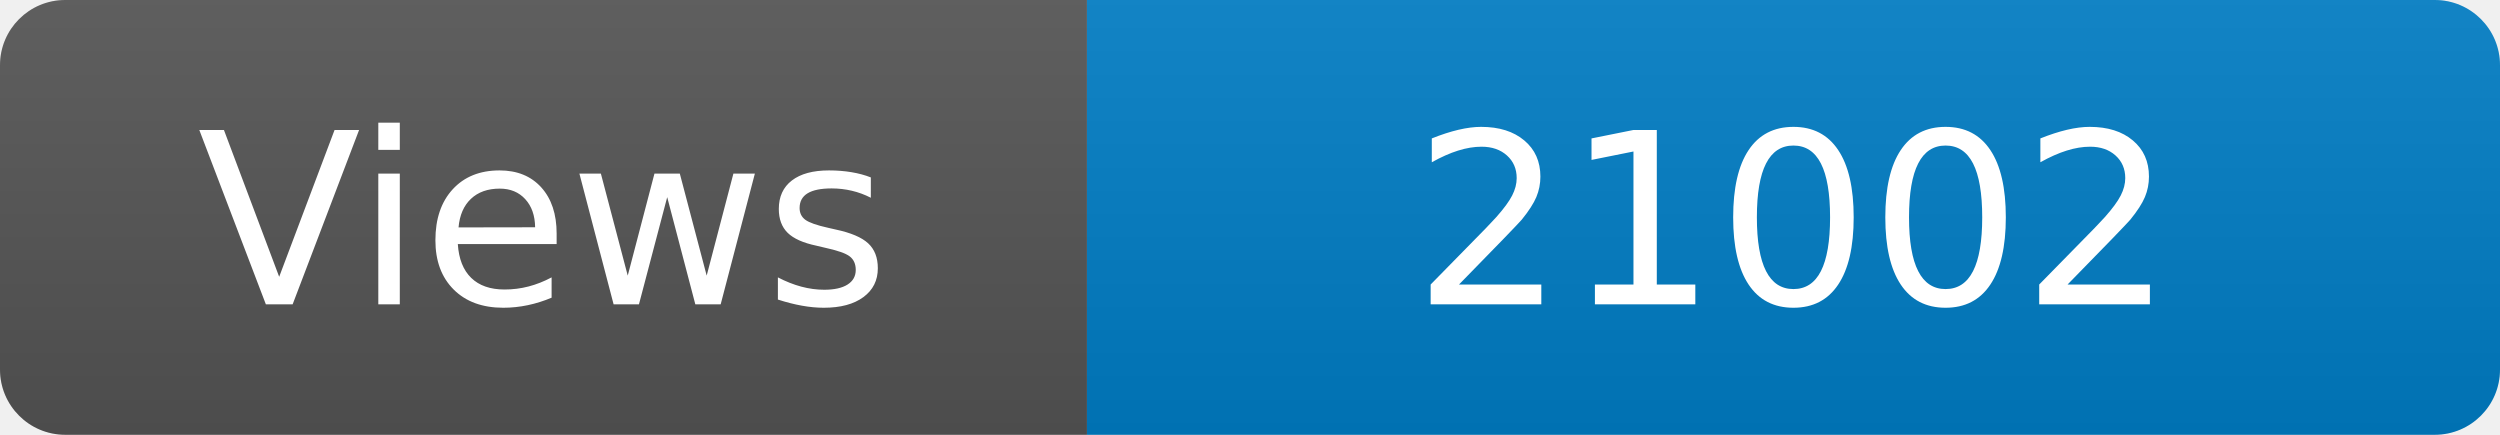
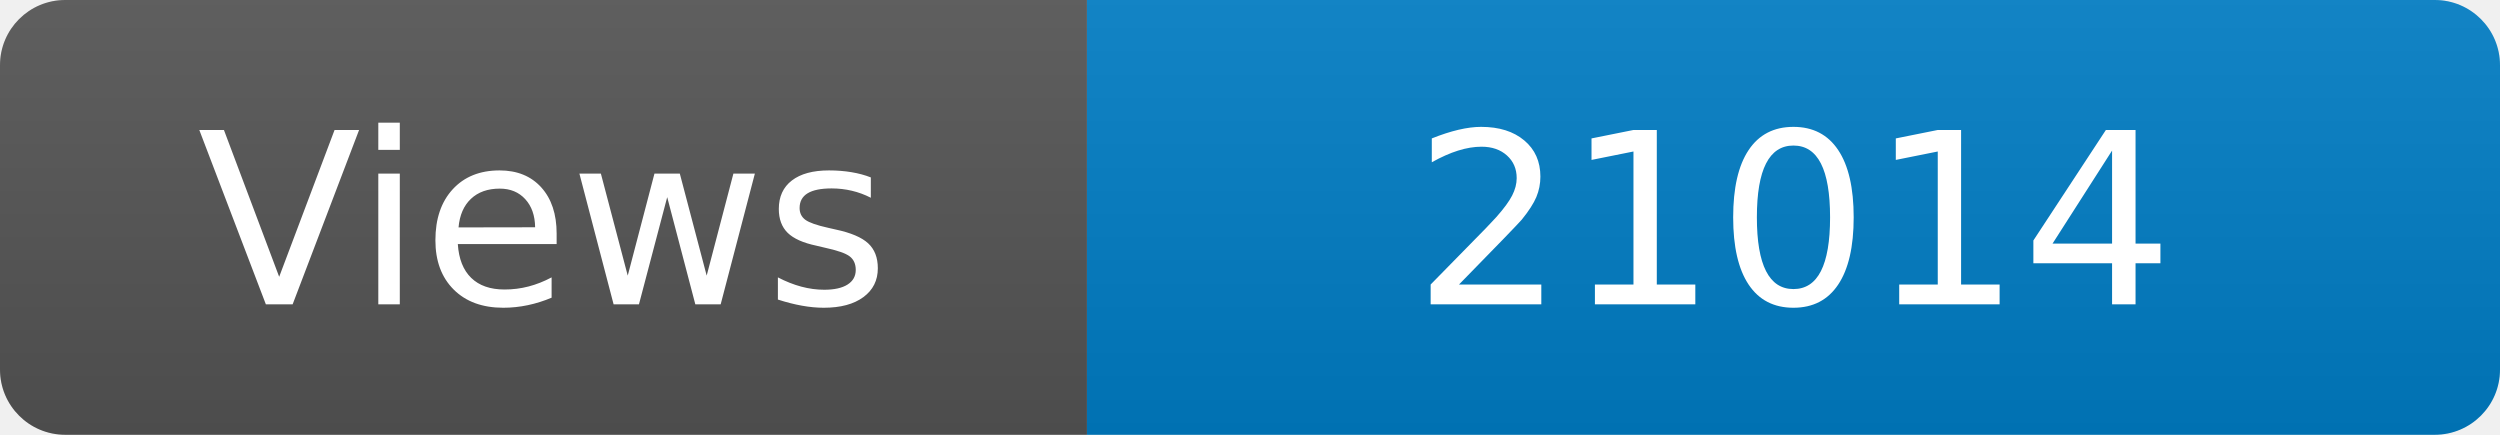
<svg xmlns="http://www.w3.org/2000/svg" width="115" height="20" role="img" aria-label="Maintained?: yes">
  <linearGradient id="s" x2="0" y2="100%">
    <stop offset="0" stop-color="#bbb" stop-opacity=".1" />
    <stop offset="1" stop-opacity=".1" />
  </linearGradient>
  <clipPath id="r">
    <rect width="115" height="20" rx="3" fill="#fff" />
  </clipPath>
  <g clip-path="url(#r)">
    <rect width="50" height="20" fill="#555" />
    <rect x="50" width="160" height="20" fill="#007ec6" />
    <rect width="115" height="20" fill="url(#s)" />
  </g>
  <g fill="#fff" text-anchor="middle" font-family="Verdana,Geneva,DejaVu Sans,sans-serif" font-size="110">
    <text x="250" y="140" transform="scale(.1)" fill="#fff">Views</text>
-     <text x="825" y="140" transform="scale(.1)" fill="#fff">21002</text>
+     <text x="825" y="140" transform="scale(.1)" fill="#fff">21014</text>
  </g>
</svg>
